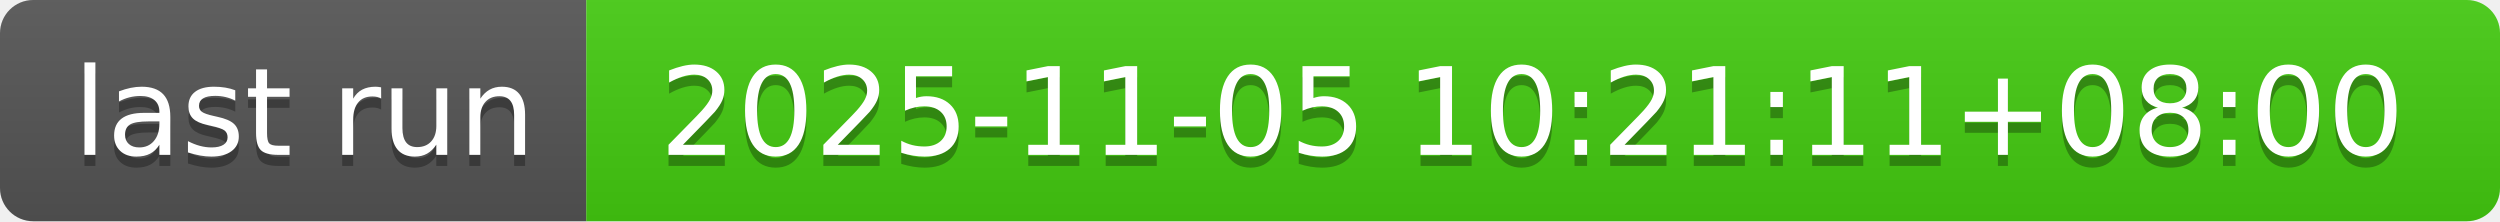
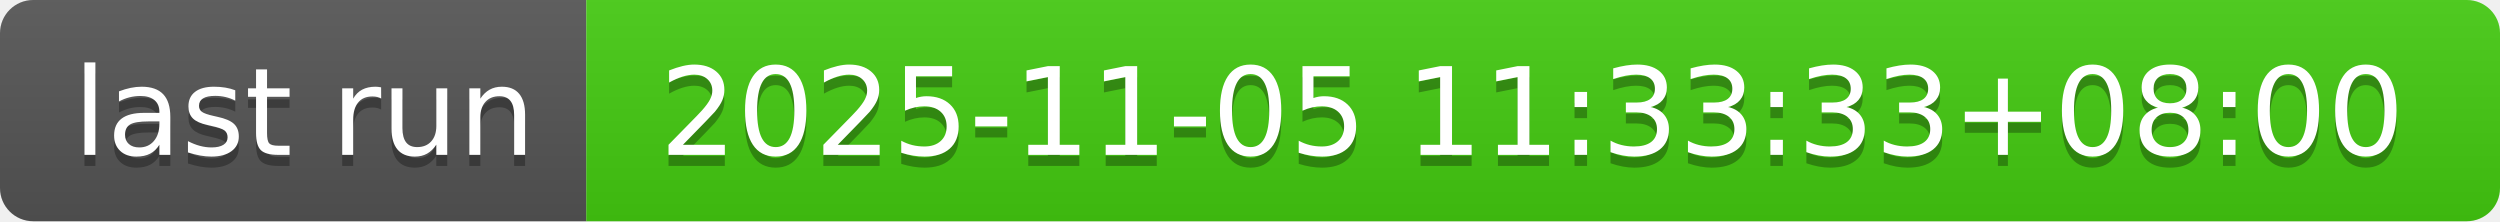
- <svg xmlns="http://www.w3.org/2000/svg" width="226" height="20" role="img" aria-label="last run: 2025-11-05 10:21:11+08:00">
+ <svg xmlns="http://www.w3.org/2000/svg" width="226" height="20" role="img" aria-label="last run: 2025-11-05 11:33:33+08:00">
  <linearGradient id="s" x2="0" y2="100%">
    <stop offset="0" stop-color="#bbb" stop-opacity=".1" />
    <stop offset="1" stop-opacity=".1" />
  </linearGradient>
  <clipPath id="r">
    <rect width="226" height="20" rx="3" fill="#fff" />
  </clipPath>
  <g clip-path="url(#r)">
    <rect width="53" height="20" fill="#555" />
    <rect x="53" width="173" height="20" fill="#4c1" />
    <rect width="226" height="20" fill="url(#s)" />
  </g>
  <g fill="#fff" text-anchor="middle" font-family="Verdana,Geneva,DejaVu Sans,sans-serif" text-rendering="geometricPrecision" font-size="110">
    <text aria-hidden="true" x="275" y="150" fill="#010101" fill-opacity=".3" transform="scale(.1)" textLength="430">last run</text>
    <text x="275" y="140" transform="scale(.1)" fill="#fff" textLength="430">last run</text>
-     <text aria-hidden="true" x="1385" y="150" fill="#010101" fill-opacity=".3" transform="scale(.1)" textLength="1630">2025-11-05 10:21:11+08:00</text>
-     <text x="1385" y="140" transform="scale(.1)" fill="#fff" textLength="1630">2025-11-05 10:21:11+08:00</text>
+     <text aria-hidden="true" x="1385" y="150" fill="#010101" fill-opacity=".3" transform="scale(.1)" textLength="1630">2025-11-05 11:33:33+08:00</text>
+     <text x="1385" y="140" transform="scale(.1)" fill="#fff" textLength="1630">2025-11-05 11:33:33+08:00</text>
  </g>
</svg>
